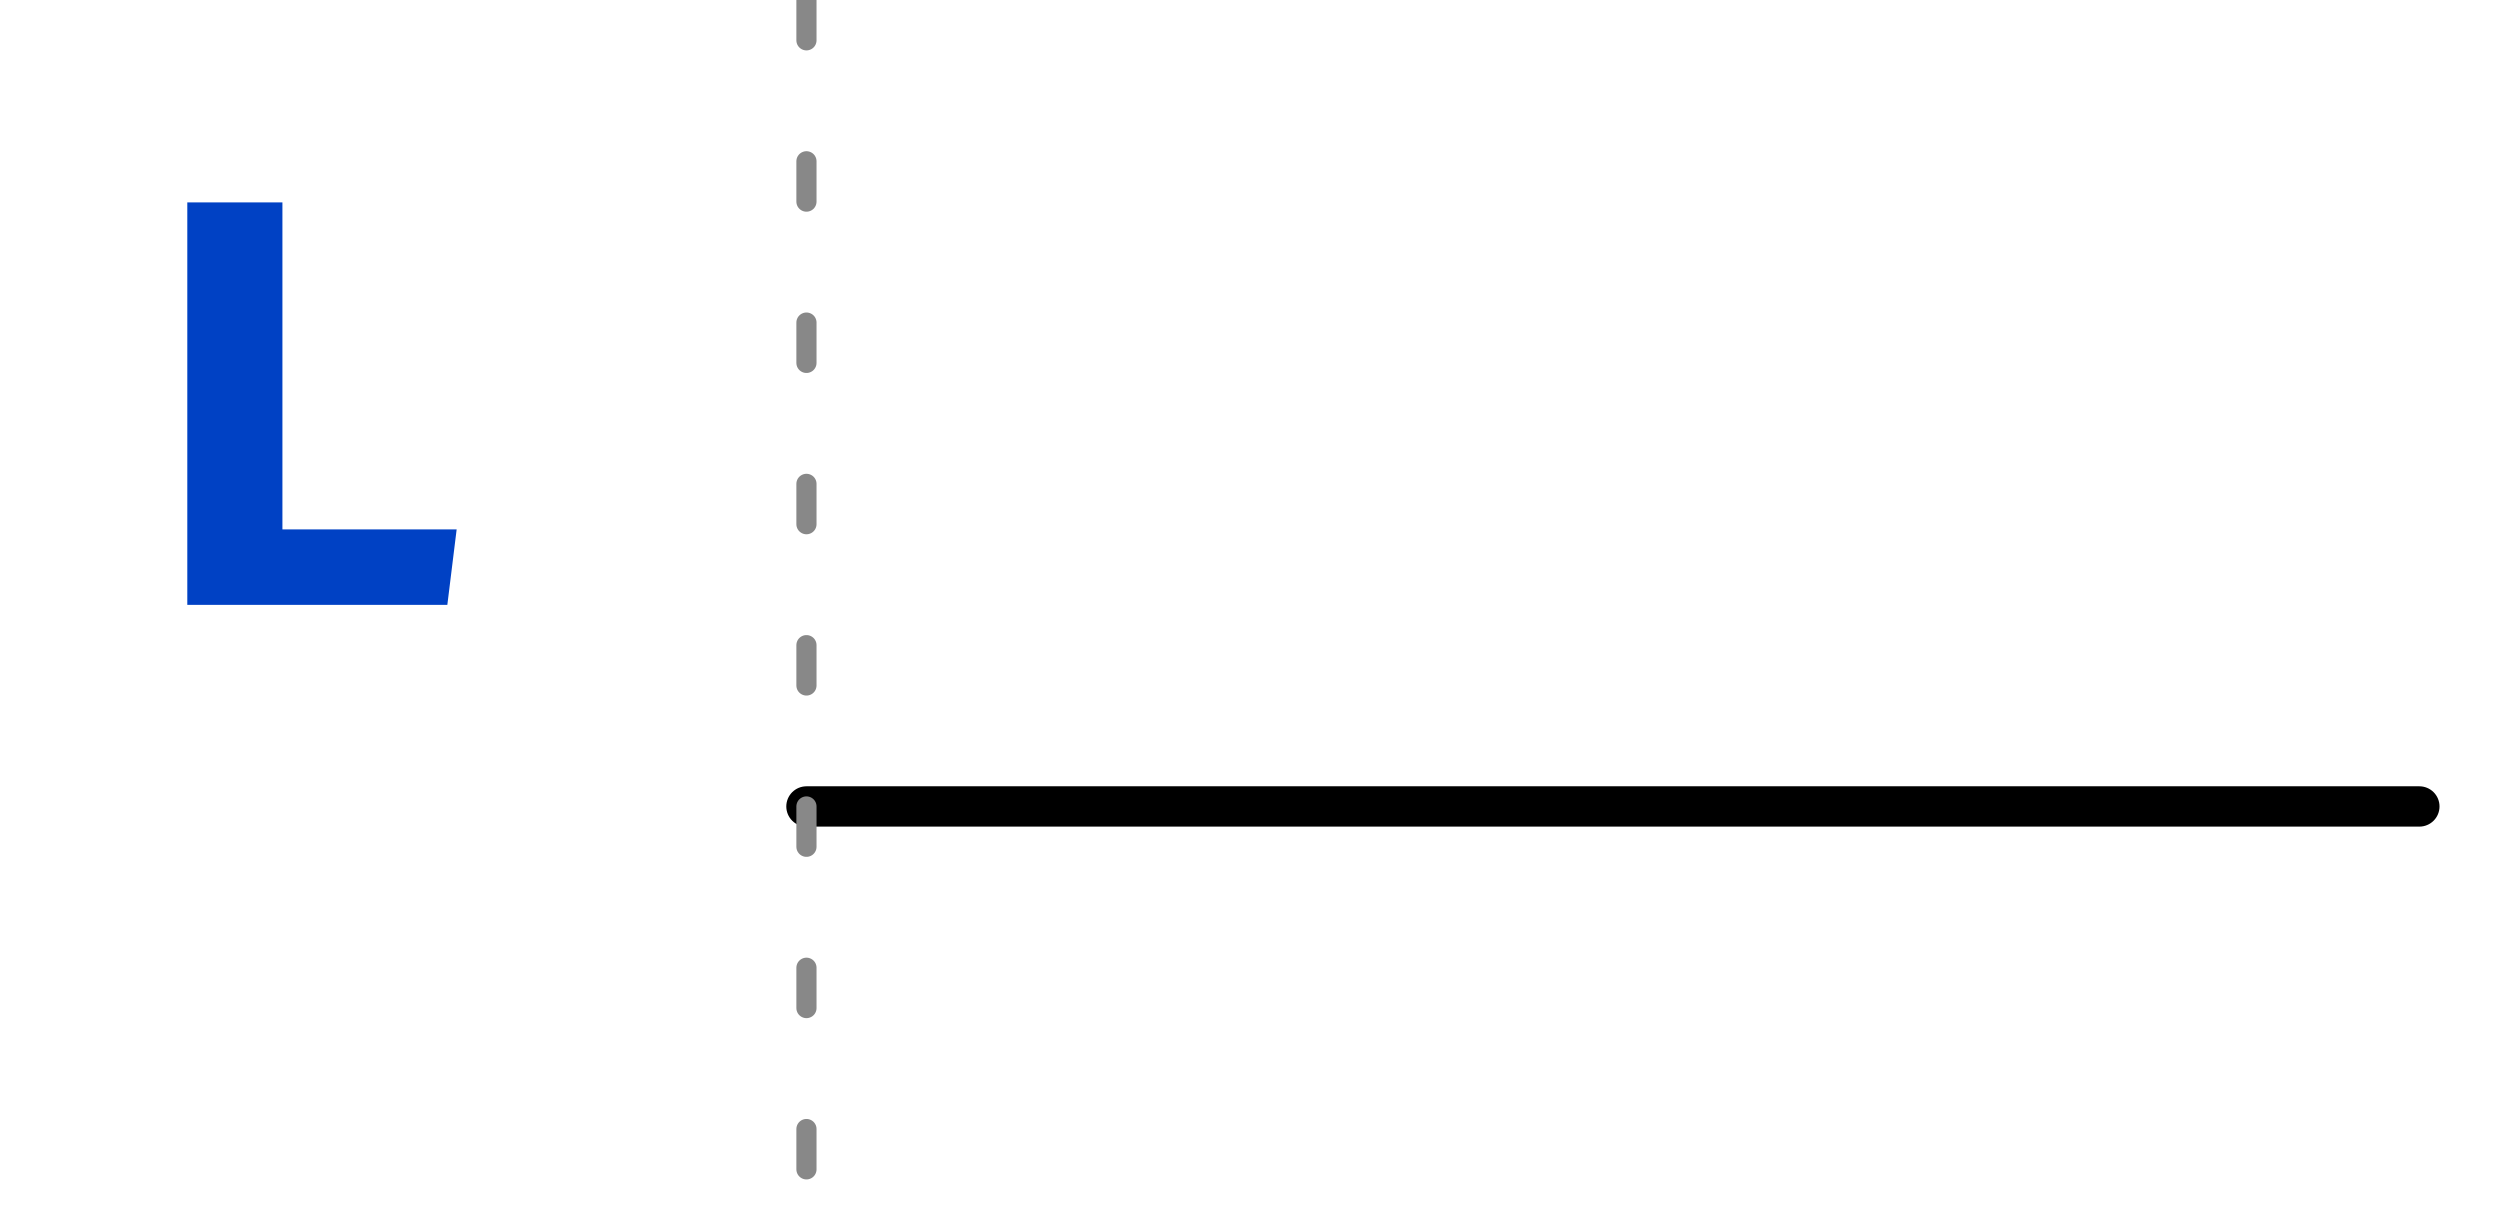
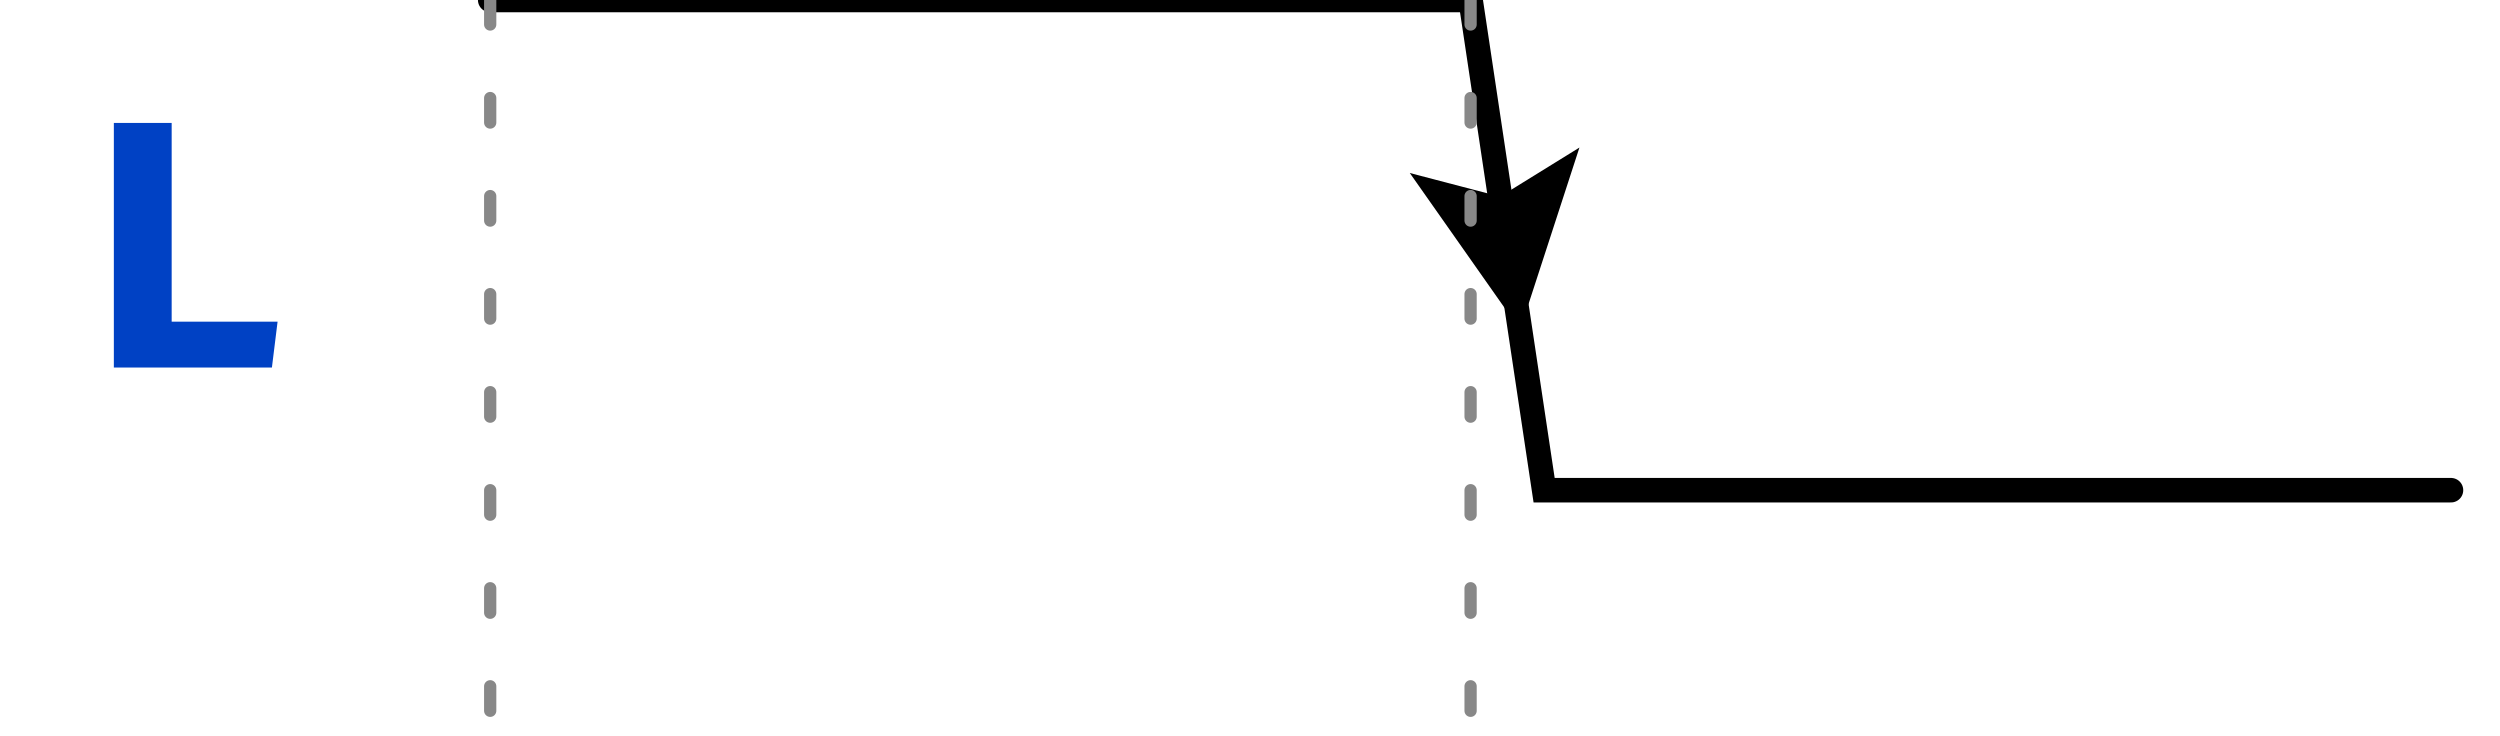
- <svg xmlns="http://www.w3.org/2000/svg" xmlns:xlink="http://www.w3.org/1999/xlink" width="62pt" height="30pt" viewBox="0 0 62 30" version="1.1">
+ <svg xmlns="http://www.w3.org/2000/svg" xmlns:xlink="http://www.w3.org/1999/xlink" width="102pt" height="30pt" viewBox="0 0 102 30" version="1.1">
  <defs>
    <g>
      <symbol overflow="visible" id="glyph0-0">
        <path style="stroke:none;" d="M 1.297 -15.121 L 1.297 5.039 L 7.344 5.039 L 7.344 -15.121 Z M 6.566 4.293 L 2.09 4.293 L 2.09 -14.371 L 6.566 -14.371 Z M 4.422 -2.492 L 4.422 -3.141 C 5.387 -3.281 5.789 -3.832 5.789 -4.84 C 5.789 -5.703 5.43 -6.496 4.191 -6.496 C 3.629 -6.496 2.852 -6.32 2.852 -5.934 C 2.852 -5.746 2.98 -5.602 3.195 -5.602 C 3.254 -5.602 3.312 -5.617 3.383 -5.645 C 3.629 -5.762 3.832 -5.805 4.133 -5.805 C 4.852 -5.805 5.012 -5.371 5.012 -4.809 C 5.012 -4.047 4.738 -3.758 3.699 -3.699 L 3.699 -2.492 C 3.699 -2.273 3.875 -2.145 4.062 -2.145 C 4.234 -2.145 4.422 -2.273 4.422 -2.492 Z M 3.559 -1.223 C 3.559 -0.922 3.773 -0.691 4.062 -0.691 C 4.348 -0.691 4.566 -0.922 4.566 -1.223 C 4.566 -1.512 4.348 -1.727 4.062 -1.727 C 3.773 -1.727 3.559 -1.512 3.559 -1.223 Z M 3.559 -1.223 " />
      </symbol>
      <symbol overflow="visible" id="glyph0-1">
        <path style="stroke:none;" d="M 1.34 0 L 7.789 0 L 8.02 -1.871 L 3.699 -1.871 L 3.699 -9.98 L 1.34 -9.98 Z M 1.34 0 " />
      </symbol>
    </g>
    <clipPath id="clip2">
-       <rect x="0" y="0" width="62" height="30" />
+       <rect x="0" y="0" width="102" height="30" />
    </clipPath>
    <g id="surface6" clip-path="url(#clip2)">
      <g style="fill:rgb(0%,25.49%,76.863%);fill-opacity:1;">
-         <use xlink:href="#glyph0-1" x="3.305" y="15" />
+         <use xlink:href="#glyph0-1" x="3.305" y="14.996" />
      </g>
-       <path style="fill:none;stroke-width:1;stroke-linecap:round;stroke-linejoin:miter;stroke:rgb(0%,0%,0%);stroke-opacity:1;stroke-miterlimit:10;" d="M 0 20 L 40 20 " transform="matrix(1,0,0,1,20,0)" />
+       <path style="fill:none;stroke-width:1;stroke-linecap:round;stroke-linejoin:miter;stroke:rgb(0%,0%,0%);stroke-opacity:1;stroke-miterlimit:10;" d="M 0 0 L 40 0 " transform="matrix(1,0,0,1,20,0)" />
+       <path style="fill:none;stroke-width:1;stroke-linecap:round;stroke-linejoin:miter;stroke:rgb(0%,0%,0%);stroke-opacity:1;stroke-miterlimit:10;" d="M 0 0 L 3 20 L 40 20 " transform="matrix(1,0,0,1,60,0)" />
+       <path style=" stroke:none;fill-rule:nonzero;fill:rgb(0%,0%,0%);fill-opacity:1;" d="M 57.52 7.059 L 62.02 13.461 L 64.441 6.02 L 61.203 8.023 L 57.52 7.059 " />
    </g>
    <clipPath id="clip3">
-       <rect x="0" y="0" width="62" height="30" />
+       <rect x="0" y="0" width="102" height="30" />
    </clipPath>
    <g id="surface9" clip-path="url(#clip3)">
      <path style="fill:none;stroke-width:0.5;stroke-linecap:round;stroke-linejoin:miter;stroke:rgb(53.333%,53.333%,53.333%);stroke-opacity:1;stroke-dasharray:1,3;stroke-miterlimit:10;" d="M 0 0 L 0 30 " transform="matrix(1,0,0,1,20,0)" />
+       <path style="fill:none;stroke-width:0.5;stroke-linecap:round;stroke-linejoin:miter;stroke:rgb(53.333%,53.333%,53.333%);stroke-opacity:1;stroke-dasharray:1,3;stroke-miterlimit:10;" d="M 40 0 L 40 30 " transform="matrix(1,0,0,1,20,0)" />
    </g>
    <clipPath id="clip1">
-       <rect x="0" y="0" width="62" height="30" />
+       <rect x="0" y="0" width="102" height="30" />
    </clipPath>
    <g id="surface11" clip-path="url(#clip1)">
      <use xlink:href="#surface6" />
      <use xlink:href="#surface9" />
    </g>
  </defs>
  <g id="surface1">
    <use xlink:href="#surface11" />
  </g>
</svg>
